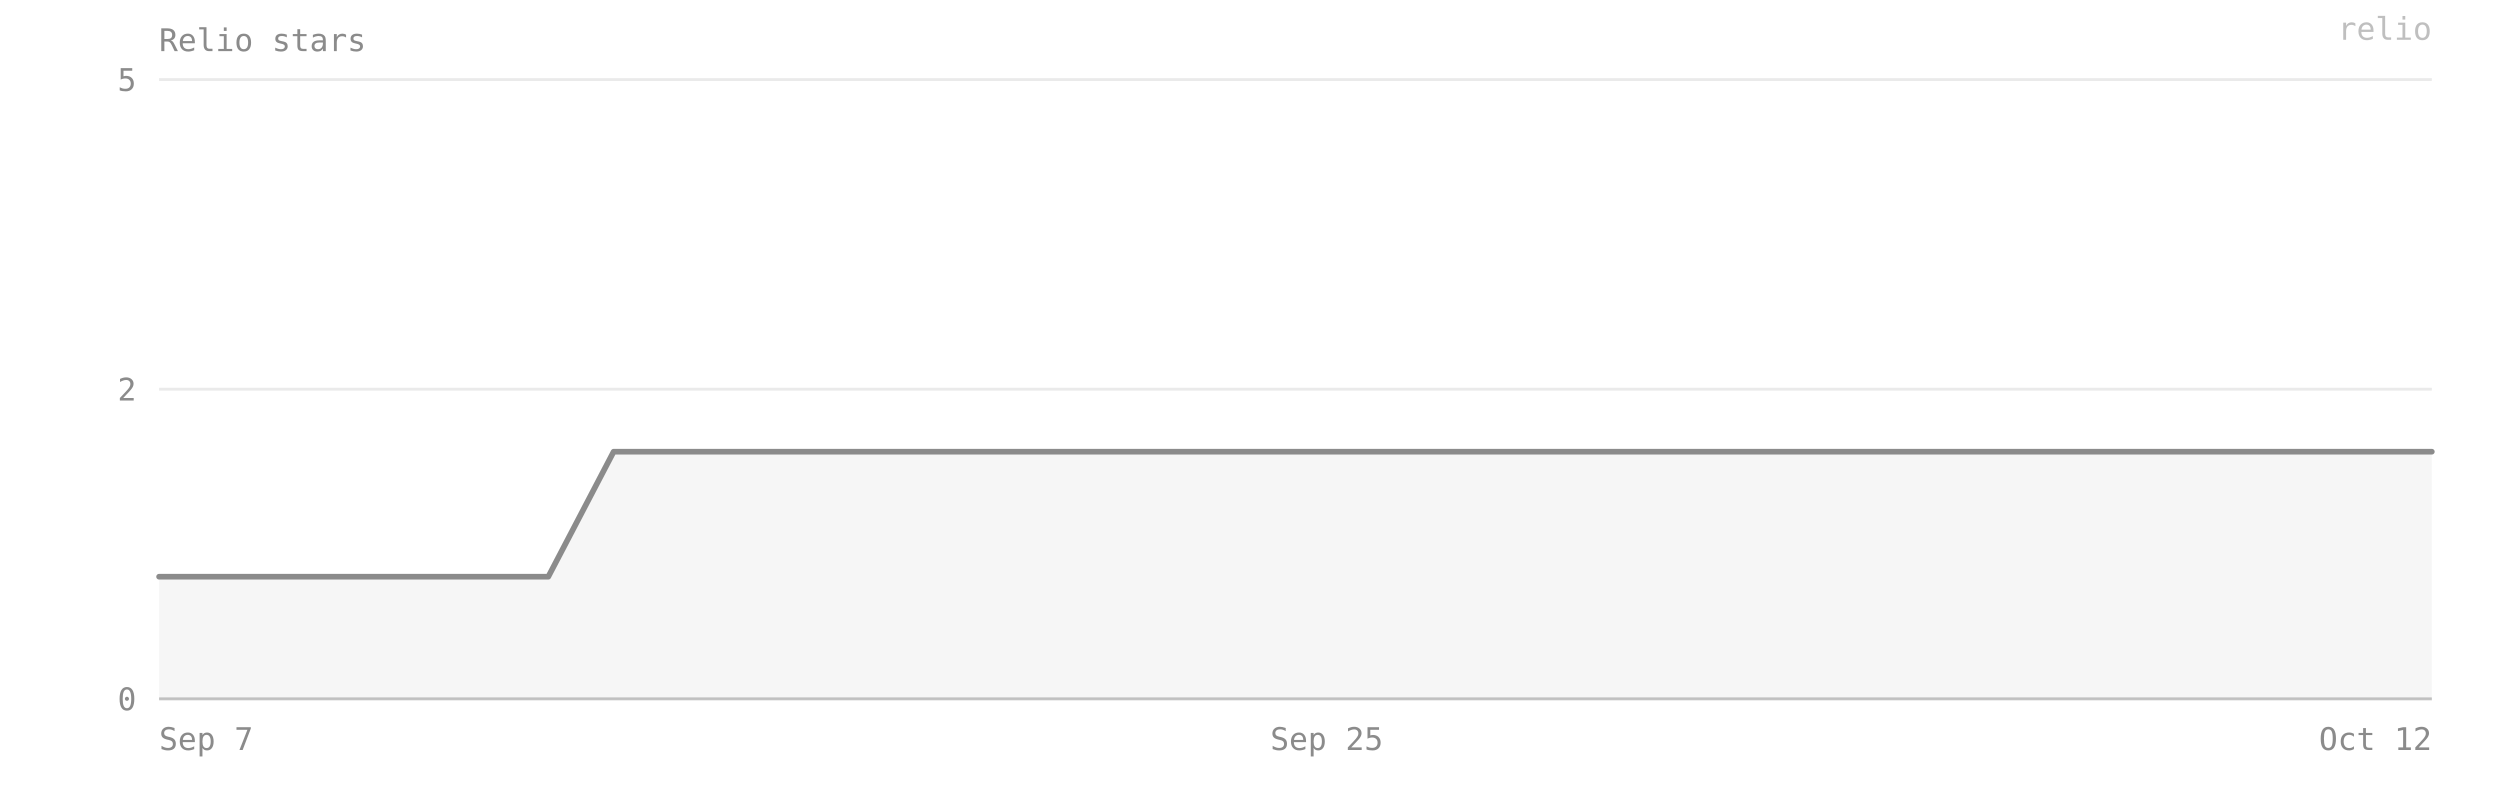
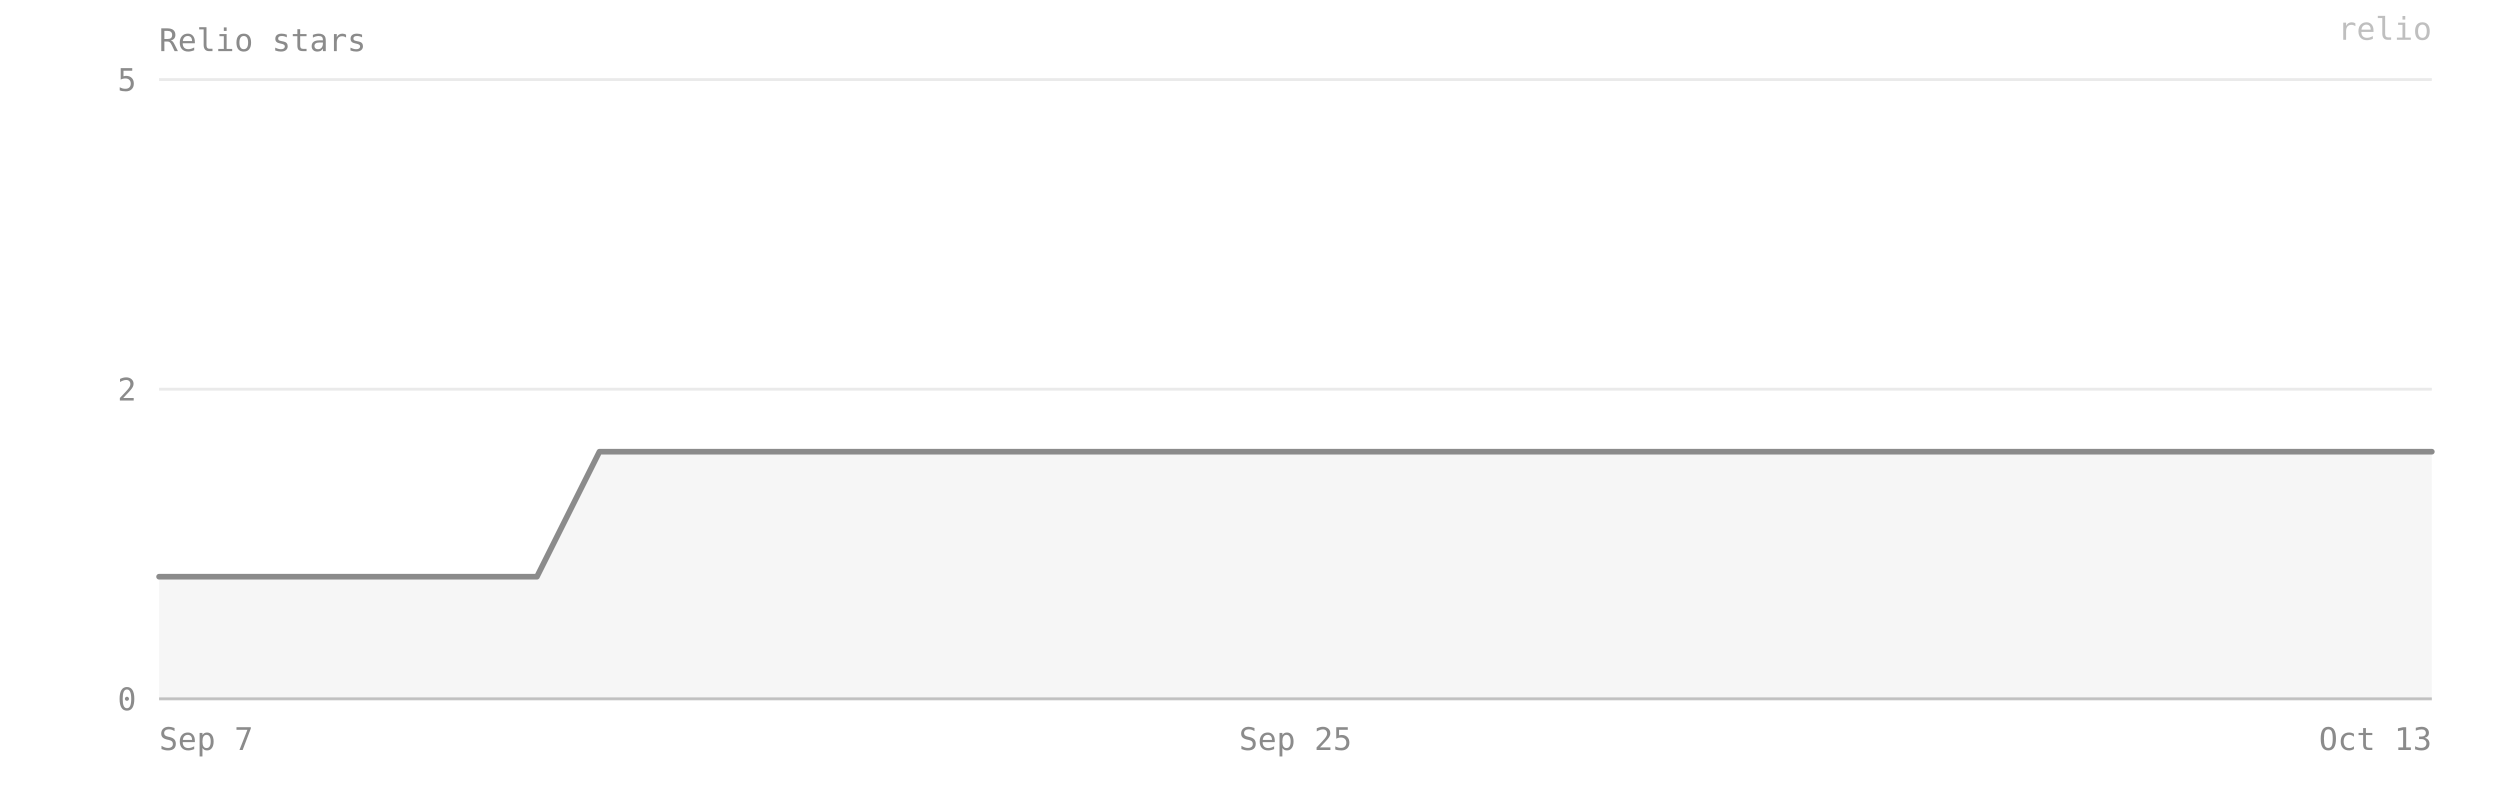
- <svg xmlns="http://www.w3.org/2000/svg" viewBox="0 0 880 280" width="100%" preserveAspectRatio="xMidYMid meet" role="img" aria-label="Relio stars — 2 on 2026-10-12">
+ <svg xmlns="http://www.w3.org/2000/svg" viewBox="0 0 880 280" width="100%" preserveAspectRatio="xMidYMid meet" role="img" aria-label="Relio stars — 2 on 2026-10-13">
  <style>text{font-family:ui-monospace, SFMono-Regular, Menlo, Consolas, monospace;font-size:11px;fill:#8b8b8b}</style>
  <text x="56" y="18" font-size="12">Relio stars</text>
  <line x1="56" y1="246" x2="856" y2="246" stroke="#8b8b8b" stroke-opacity="0.18" />
  <text x="48" y="250" text-anchor="end">0</text>
  <line x1="56" y1="137" x2="856" y2="137" stroke="#8b8b8b" stroke-opacity="0.18" />
  <text x="48" y="141" text-anchor="end">2</text>
  <line x1="56" y1="28" x2="856" y2="28" stroke="#8b8b8b" stroke-opacity="0.18" />
  <text x="48" y="32" text-anchor="end">5</text>
-   <path d="M 56,246 L 56,203 78,203 101,203 124,203 147,203 170,203 193,203 216,159 238,159 261,159 284,159 307,159 330,159 353,159 376,159 398,159 421,159 444,159 467,159 490,159 513,159 536,159 558,159 581,159 604,159 627,159 650,159 673,159 696,159 718,159 741,159 764,159 787,159 810,159 833,159 856,159 L 856,246 Z" fill="#8b8b8b" fill-opacity="0.08" />
-   <polyline points="56,203 78,203 101,203 124,203 147,203 170,203 193,203 216,159 238,159 261,159 284,159 307,159 330,159 353,159 376,159 398,159 421,159 444,159 467,159 490,159 513,159 536,159 558,159 581,159 604,159 627,159 650,159 673,159 696,159 718,159 741,159 764,159 787,159 810,159 833,159 856,159" fill="none" stroke="#8b8b8b" stroke-width="2" stroke-linejoin="round" stroke-linecap="round" />
+   <path d="M 56,246 L 56,203 78,203 100,203 122,203 144,203 167,203 189,203 211,159 233,159 256,159 278,159 300,159 322,159 344,159 367,159 389,159 411,159 433,159 456,159 478,159 500,159 522,159 544,159 567,159 589,159 611,159 633,159 656,159 678,159 700,159 722,159 744,159 767,159 789,159 811,159 833,159 856,159 L 856,246 Z" fill="#8b8b8b" fill-opacity="0.08" />
+   <polyline points="56,203 78,203 100,203 122,203 144,203 167,203 189,203 211,159 233,159 256,159 278,159 300,159 322,159 344,159 367,159 389,159 411,159 433,159 456,159 478,159 500,159 522,159 544,159 567,159 589,159 611,159 633,159 656,159 678,159 700,159 722,159 744,159 767,159 789,159 811,159 833,159 856,159" fill="none" stroke="#8b8b8b" stroke-width="2" stroke-linejoin="round" stroke-linecap="round" />
  <line x1="56" y1="246" x2="856" y2="246" stroke="#8b8b8b" stroke-opacity="0.4" />
  <text x="56" y="264" text-anchor="start">Sep 7</text>
-   <text x="467" y="264" text-anchor="middle">Sep 25</text>
-   <text x="856" y="264" text-anchor="end">Oct 12</text>
+   <text x="456" y="264" text-anchor="middle">Sep 25</text>
+   <text x="856" y="264" text-anchor="end">Oct 13</text>
  <text x="856" y="14" text-anchor="end" fill="#8b8b8b" fill-opacity="0.55" font-size="10">relio</text>
</svg>
